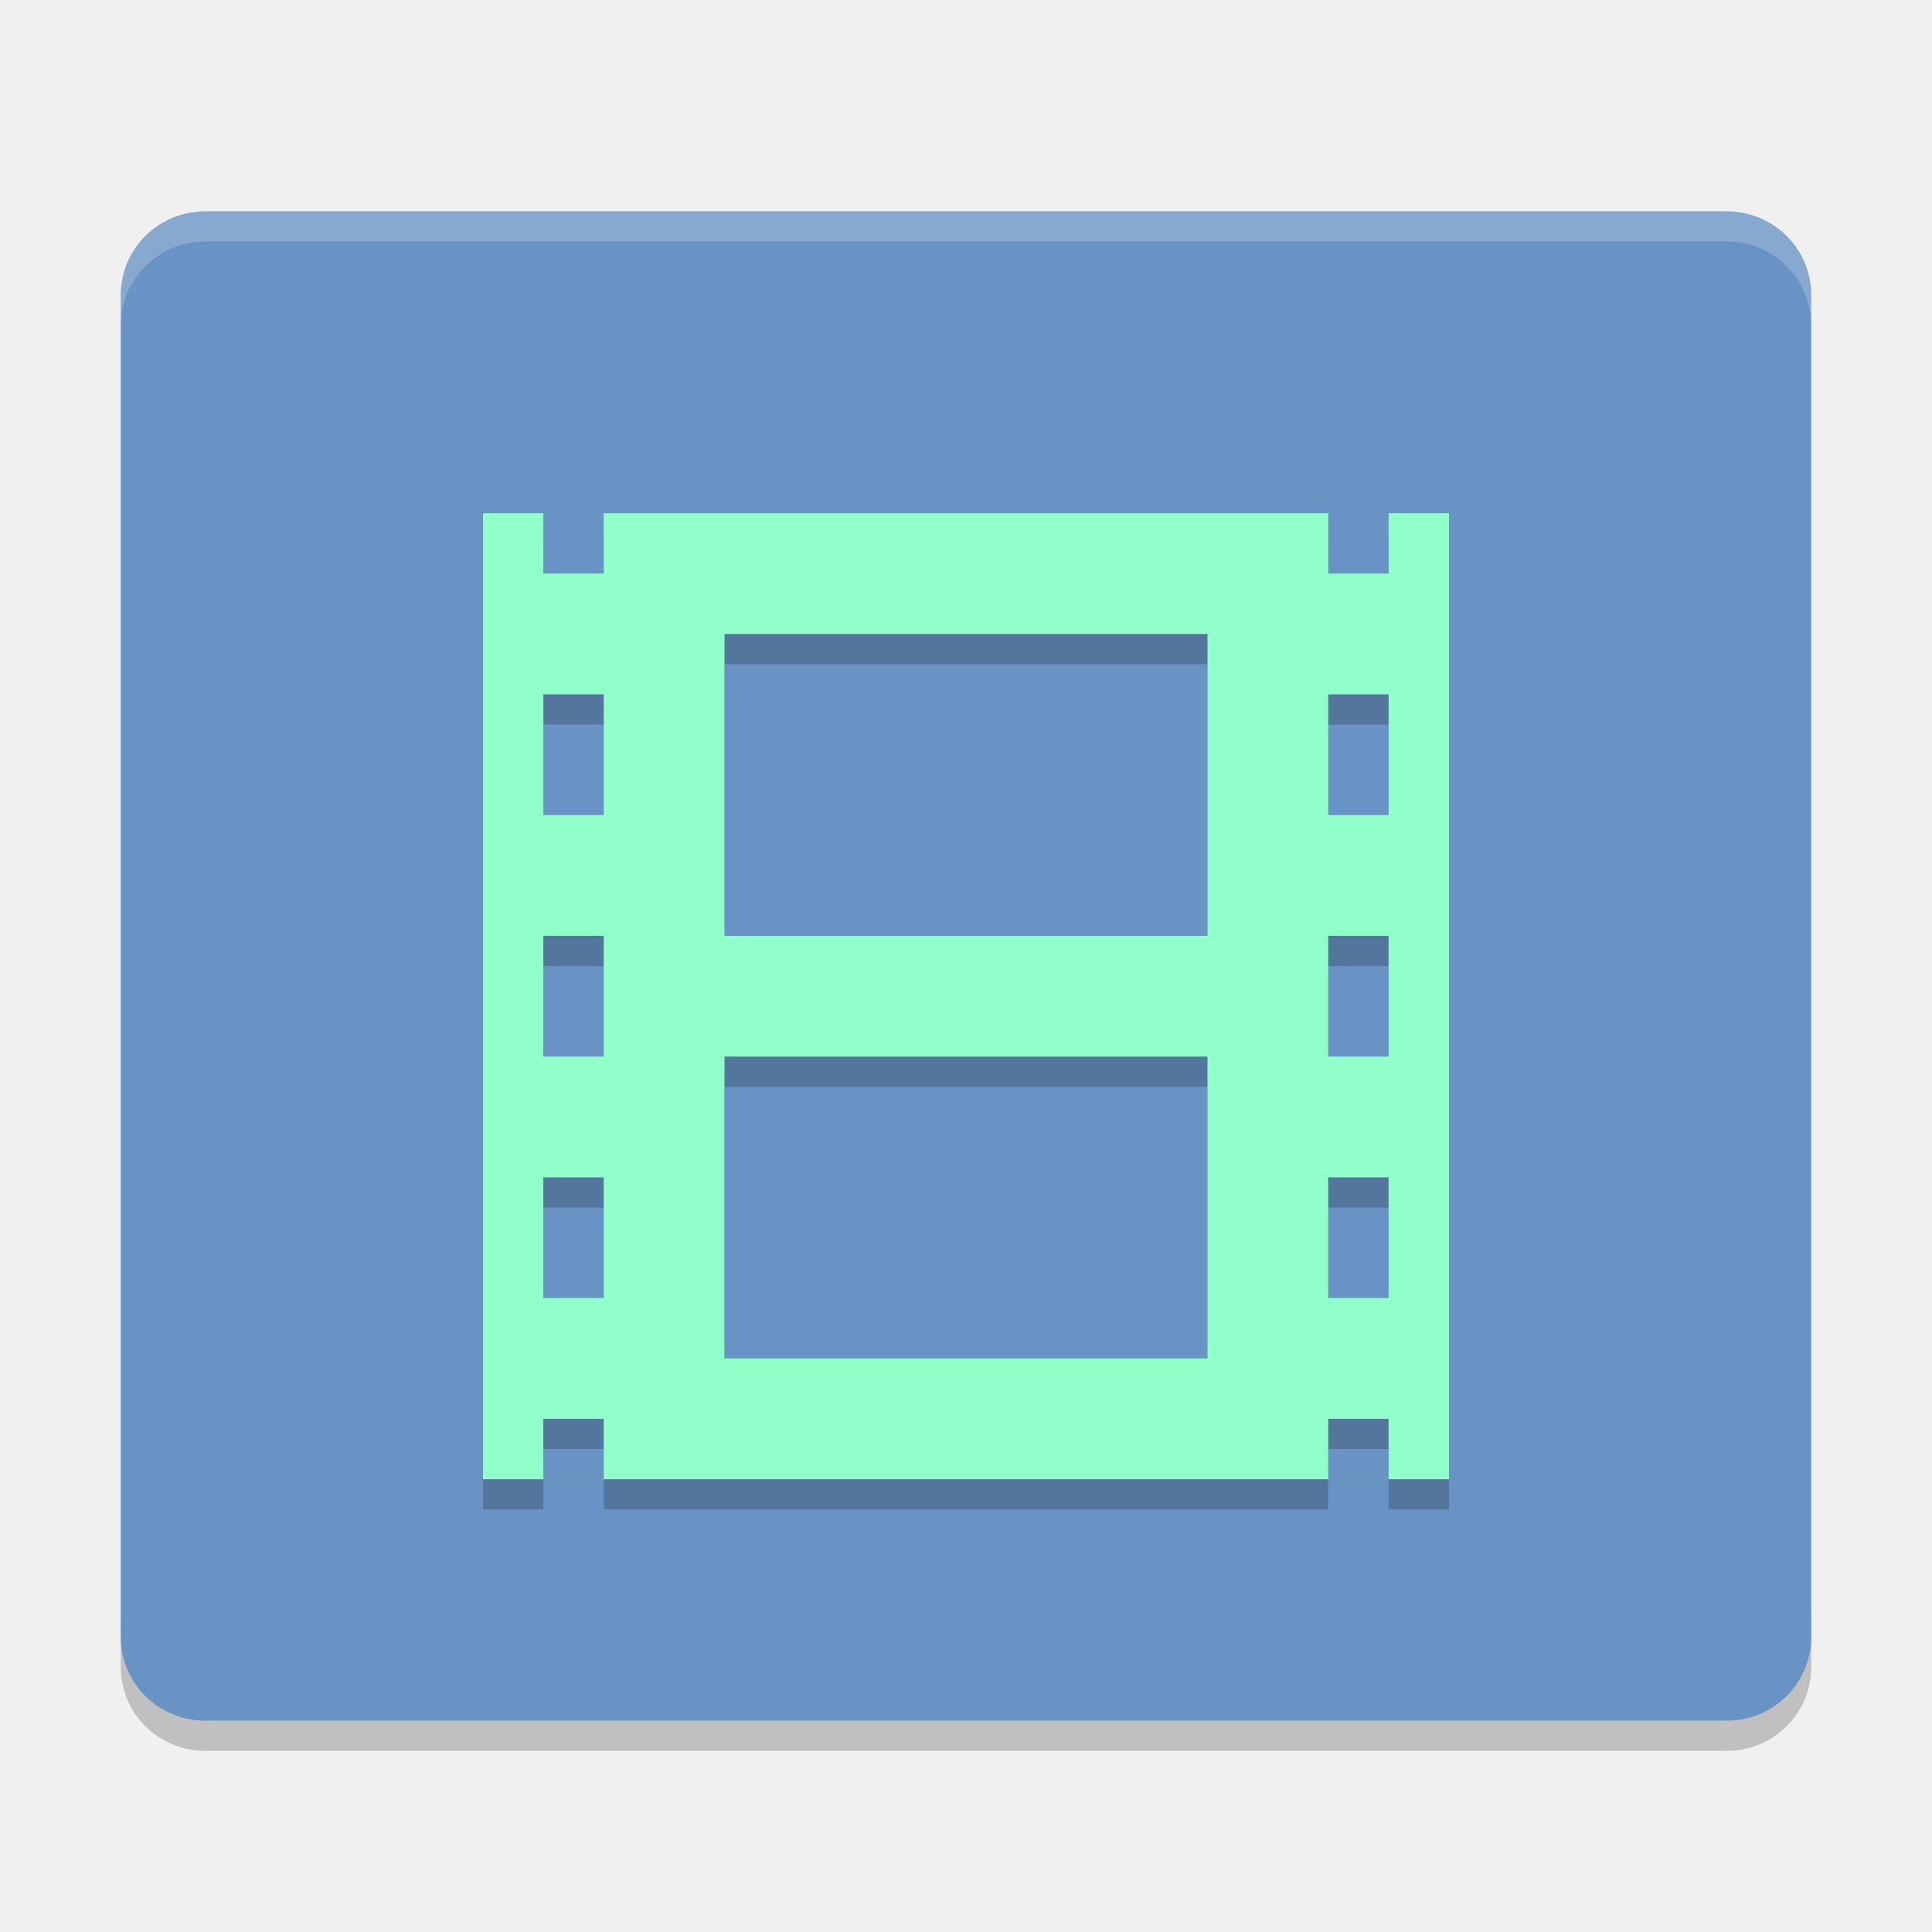
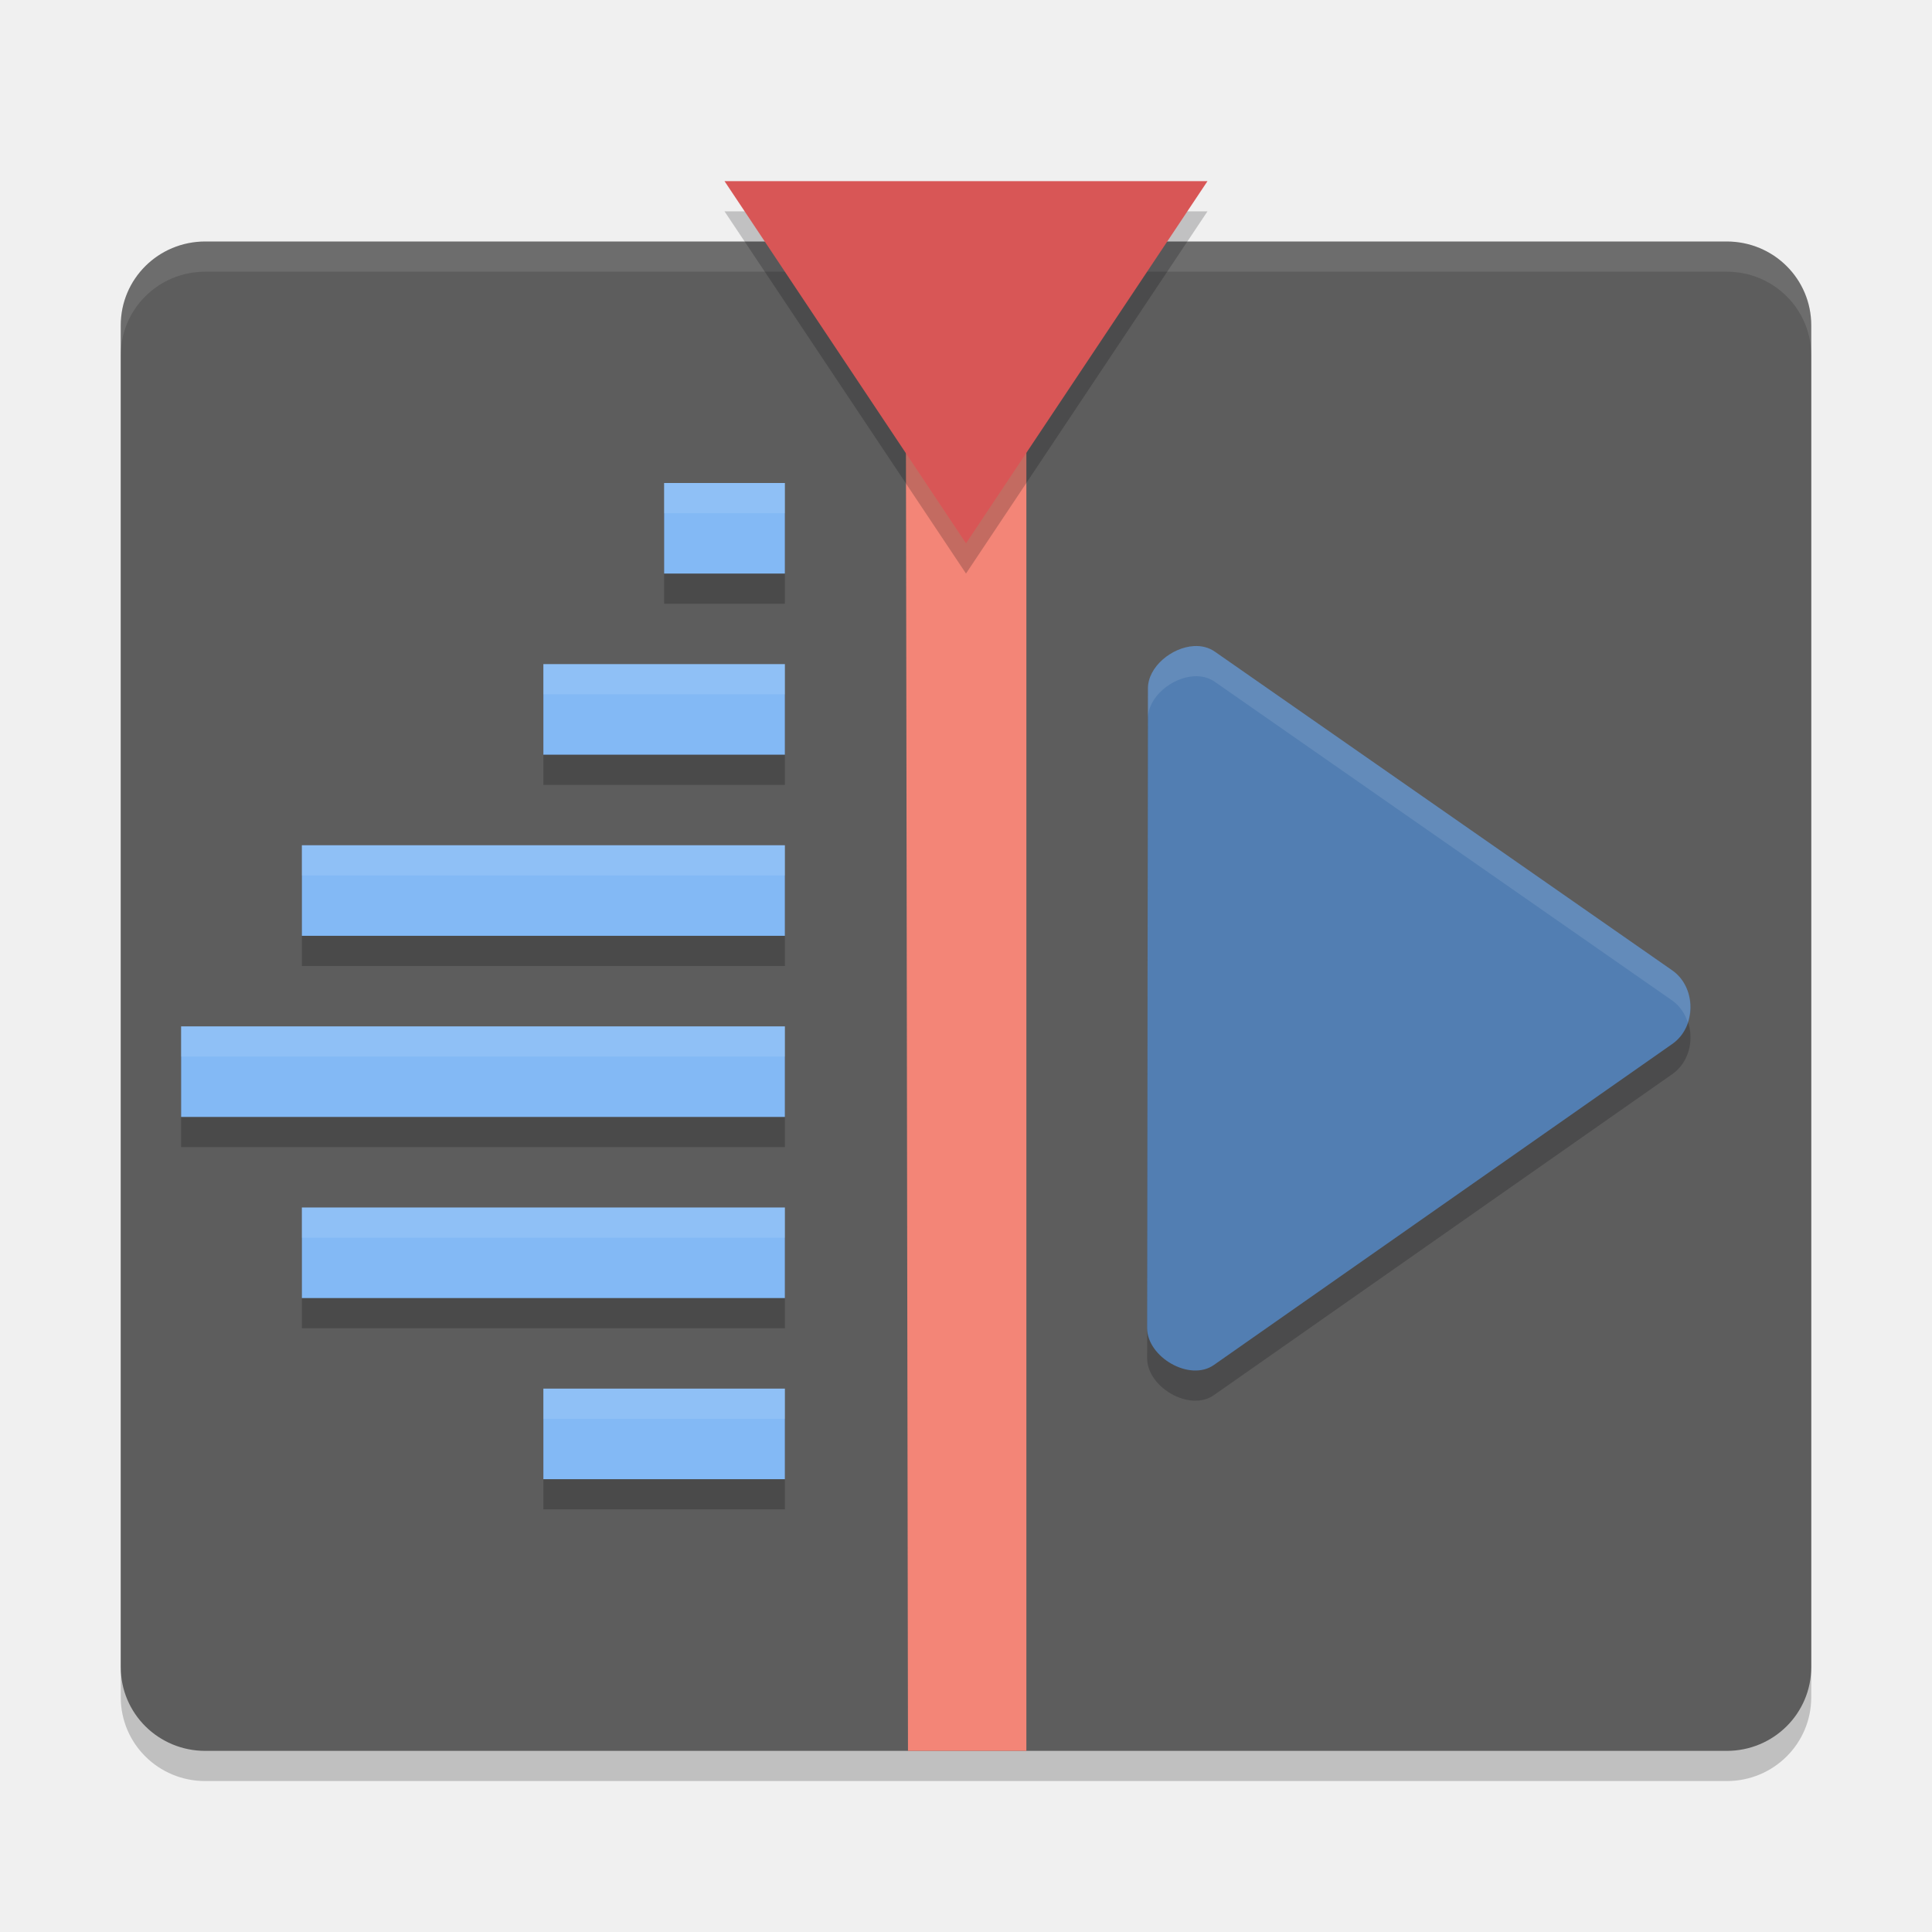
<svg xmlns="http://www.w3.org/2000/svg" height="64" width="64" version="1">
-   <path style="opacity:0.2" d="m 4,53.222 0,2 c 0,1.54 1.25,2.778 2.801,2.778 L 57.2,58 C 58.75,58 60,56.762 60,55.222 l 0,-2 c 0,1.54 -1.25,2.778 -2.8,2.778 l -50.399,0 c -1.55,0 -2.8,-1.238 -2.8,-2.778 z" />
-   <path style="fill:#6993c4" d="m 59.999,54.222 0,-44.443 c 0,-1.539 -1.248,-2.778 -2.8,-2.778 l -50.399,0 c -1.551,0 -2.8,1.239 -2.8,2.778 l 0,44.443 c 0,1.54 1.249,2.778 2.8,2.778 l 50.399,0 c 1.551,0 2.8,-1.239 2.8,-2.778 z" />
-   <path style="opacity:0.2" d="m 16,18.001 0,32 32,0 0,-32 -2,0 0,2 -2,0 0,-2 -24,0 0,2 -2,0 -4e-4,-2 -2,0 z m 8,4 16,0 0,10 -16,0 z m -6,2 2,0 0,4 -2,0 z m 26,0 2,0 0,4 -2,0 z m -26,8 2,0 0,4 -2,0 z m 26,0 2,0 0,4 -2,0 z m -20,4 16,0 0,10 -16,0 z m -6,4 2,0 0,4 -2,0 z m 26,0 2,0 0,4 -2,0 z M 17.999,48 l 2,0 0,2 -2,0 z m 26,0 2,0 0,2 -2,0 z" />
-   <path style="fill:#91ffc9" d="m 16,17.001 0,32 32,0 0,-32 -2,0 0,2 -2,0 0,-2 -24,0 0,2 -2,0 -4e-4,-2 -2,0 z m 8,4 16,0 0,10 -16,0 z m -6,2 2,0 0,4 -2,0 z m 26,0 2,0 0,4 -2,0 z M 17.999,31 l 2,0 0,4 -2,0 z m 26,0 2,0 0,4 -2,0 z m -20,4 16,0 0,10 -16,0 z m -6,4 2,0 0,4 -2,0 z m 26,0 2,0 0,4 -2,0 z M 17.999,47 l 2,0 0,2 -2,0 z m 26,0 2,0 0,2 -2,0 z" />
-   <path style="opacity:0.2;fill:#ffffff" d="M 6.801 7 C 5.25 7 4 8.238 4 9.777 L 4 10.777 C 4 9.238 5.25 8 6.801 8 L 57.199 8 C 58.751 8 60 9.238 60 10.777 L 60 9.777 C 60 8.238 58.751 7 57.199 7 L 6.801 7 z" />
+   <path style="opacity:0.2" d="M 60,56.222 V 11.778 C 60,10.239 58.751,9 57.2,9 H 6.8 C 5.249,9 4,10.239 4,11.778 V 56.222 C 4,57.761 5.249,59 6.8,59 h 50.4 c 1.551,0 2.8,-1.239 2.8,-2.778 z" />
+   <path d="M 60,55.222 V 10.778 C 60,9.239 58.751,8 57.2,8 H 6.8 C 5.249,8 4,9.239 4,10.778 V 55.222 C 4,56.761 5.249,58 6.8,58 h 50.4 c 1.551,0 2.8,-1.239 2.8,-2.778 z" style="fill:#5d5d5d" />
+   <path style="opacity:0.1;fill:#ffffff" d="M 6.801 8 C 5.25 8 4 9.238 4 10.777 L 4 11.777 C 4 10.238 5.25 9 6.801 9 L 57.199 9 C 58.75 9 60 10.238 60 11.777 L 60 10.777 C 60 9.238 58.75 8 57.199 8 L 6.801 8 z" />
+   <path d="m 30,8 0.078,50 H 34 V 8 Z" style="fill:#f38577" />
+   <path d="m 22,17 v 3 h 4 v -3 z m -4,6 v 3 h 8 v -3 z m -8,6 v 3 h 16 v -3 z m -4,6 v 3 h 20 v -3 z m 4,6 v 3 h 16 v -3 z m 8,6 v 3 h 8 v -3 z" style="opacity:0.2;fill:#020202;fill-rule:evenodd" />
+   <path style="fill:#83b9f5;fill-rule:evenodd" d="m 22,16 v 3 h 4 v -3 z m -4,6 v 3 h 8 v -3 z m -8,6 v 3 h 16 v -3 z m -4,6 v 3 h 20 v -3 z m 4,6 v 3 h 16 v -3 z m 8,6 v 3 h 8 v -3 z" />
+   <path d="M 40,7 H 32 24 l 4,6 4,6 4,-6 z" style="opacity:0.2;fill:#070609" />
+   <path style="fill:#d85656" d="M 40,6 H 32 24 l 4,6 4,6 4,-6 z" />
+   <path style="opacity:0.2;fill:#070609" d="m 39.555,22.402 c -0.737,0.04 -1.53,0.687 -1.528,1.405 L 38,44.994 c 0,0.957 1.408,1.789 2.214,1.221 l 15.179,-10.63 c 0.811,-0.561 0.809,-1.878 0,-2.442 L 40.242,22.586 c -0.202,-0.141 -0.441,-0.197 -0.686,-0.184 z" />
+   <path d="m 39.555,21.402 c -0.737,0.04 -1.53,0.687 -1.528,1.405 L 38,43.994 c 0,0.957 1.408,1.789 2.214,1.221 l 15.179,-10.63 c 0.811,-0.561 0.809,-1.878 0,-2.442 L 40.242,21.586 c -0.202,-0.141 -0.441,-0.197 -0.686,-0.184 z" style="fill:#527eb2" />
+   <path style="opacity:0.1;fill:#ffffff" d="M 39.555 21.402 C 38.818 21.442 38.025 22.089 38.027 22.807 L 38 43.994 C 38 43.997 38.002 43.999 38.002 44.002 L 38.027 23.807 C 38.025 23.089 38.818 22.442 39.555 22.402 L 39.557 22.402 C 39.802 22.389 40.04 22.445 40.242 22.586 L 55.393 33.143 C 55.651 33.323 55.817 33.583 55.91 33.867 C 56.112 33.26 55.945 32.528 55.393 32.143 L 40.242 21.586 C 40.04 21.445 39.802 21.389 39.557 21.402 L 39.555 21.402 z" />
+   <path style="opacity:0.1;fill:#ffffff;fill-rule:evenodd" d="M 22 16 L 22 17 L 26 17 L 26 16 L 22 16 z M 18 22 L 18 23 L 26 23 L 26 22 L 18 22 z M 10 28 L 10 29 L 26 29 L 26 28 L 10 28 z M 6 34 L 6 35 L 26 35 L 26 34 L 6 34 z M 10 40 L 10 41 L 26 41 L 26 40 L 10 40 z M 18 46 L 18 47 L 26 47 L 26 46 L 18 46 z" />
</svg>
